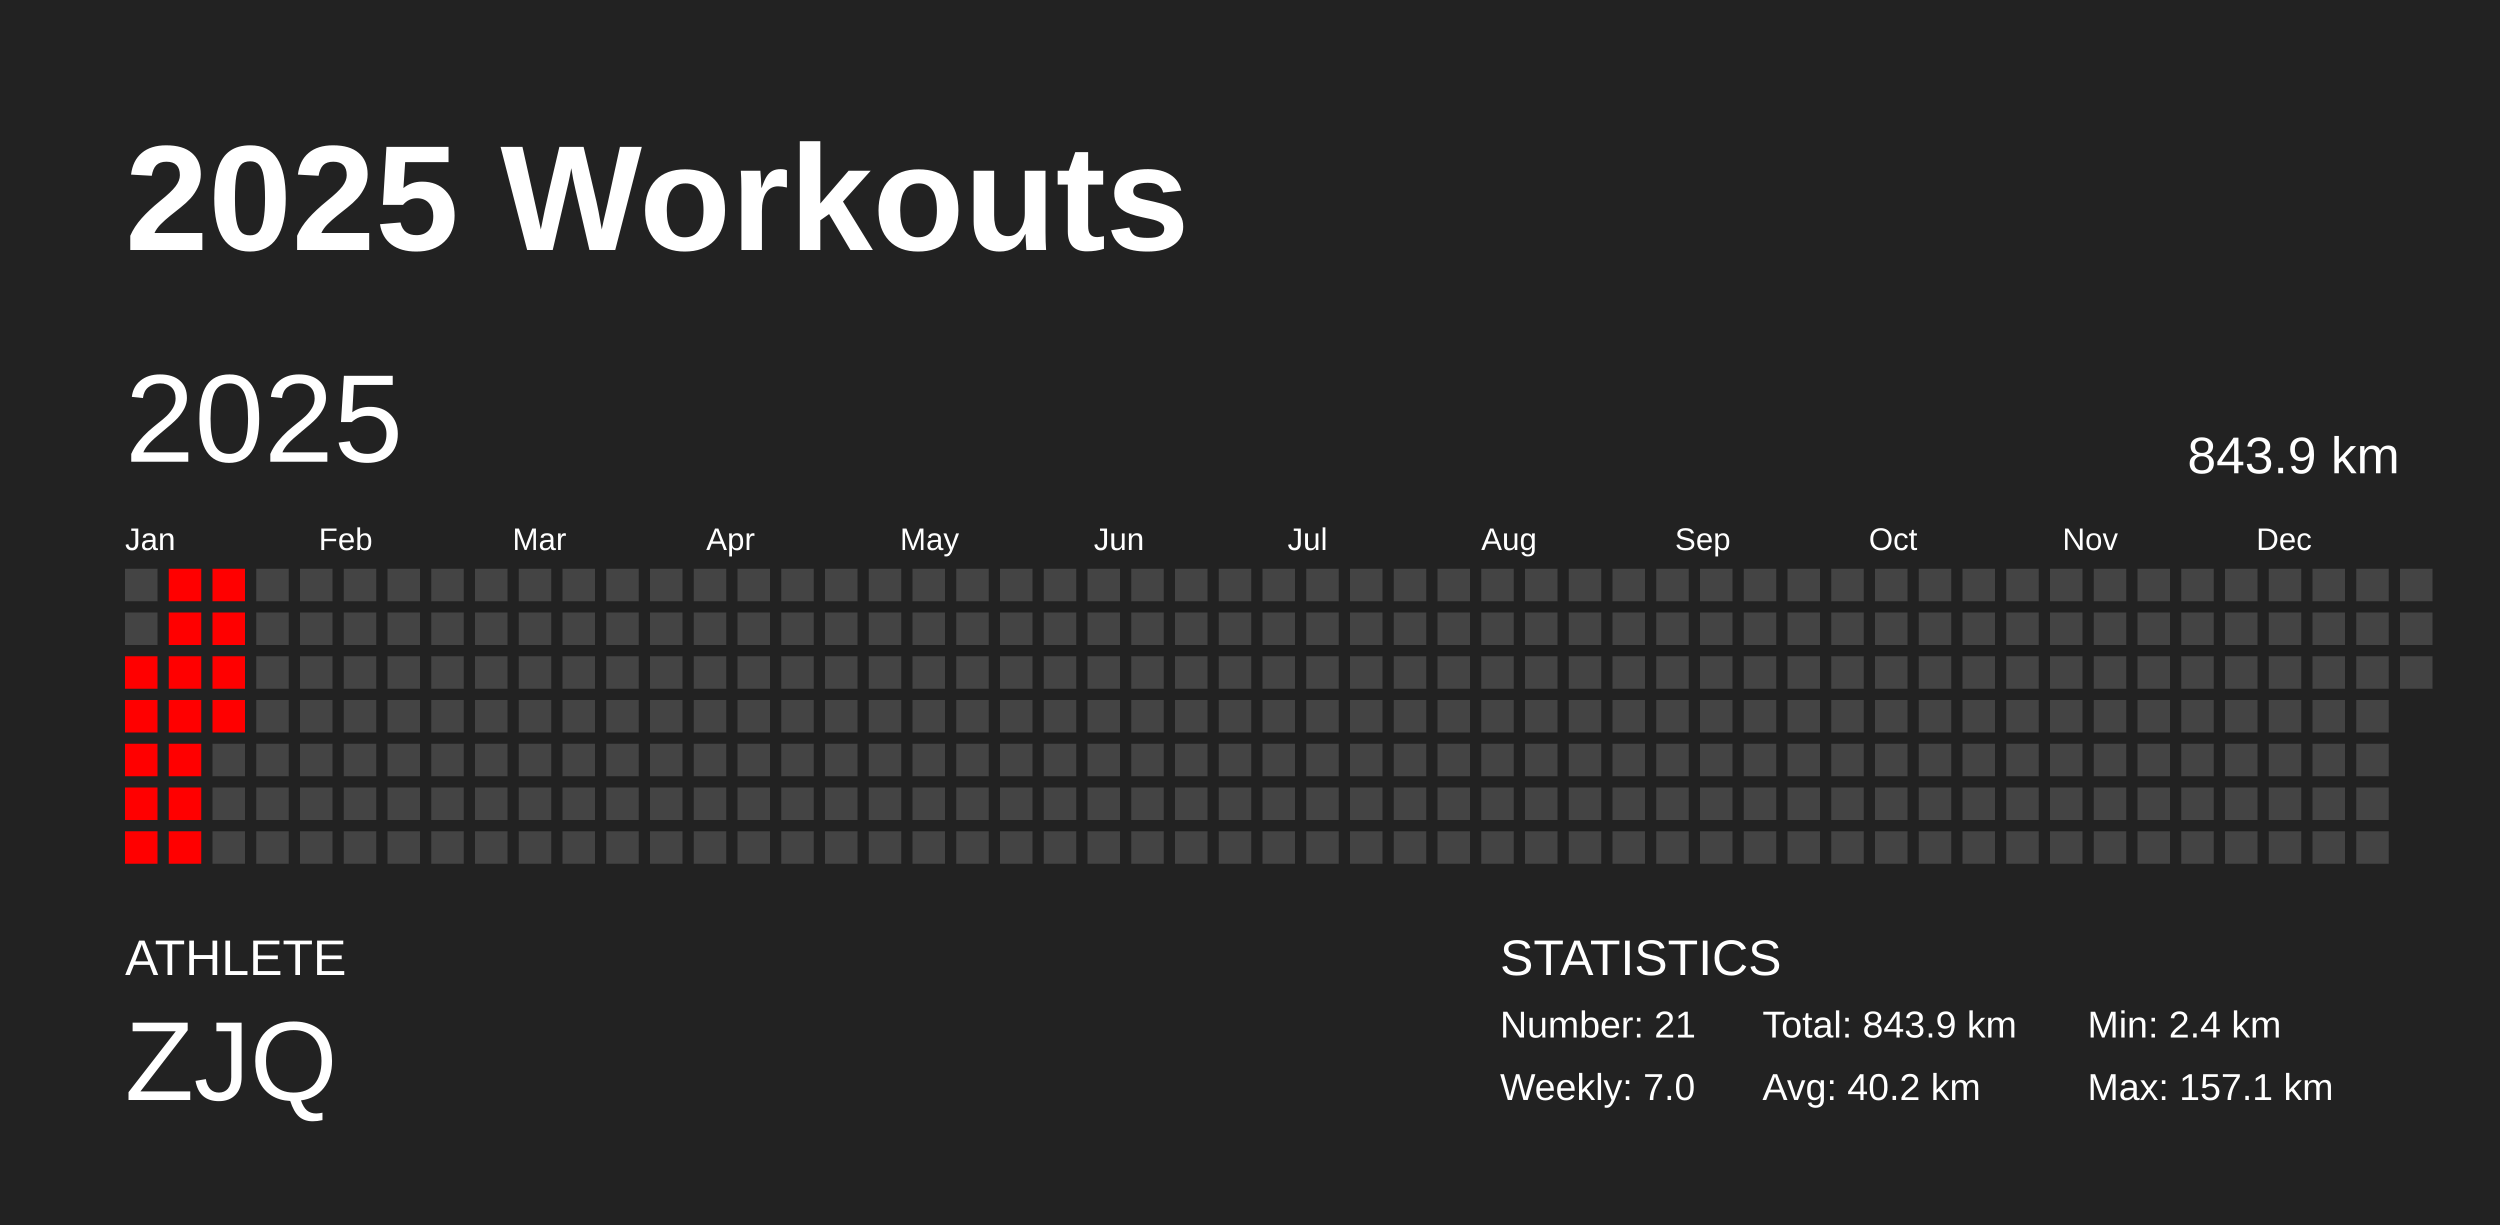
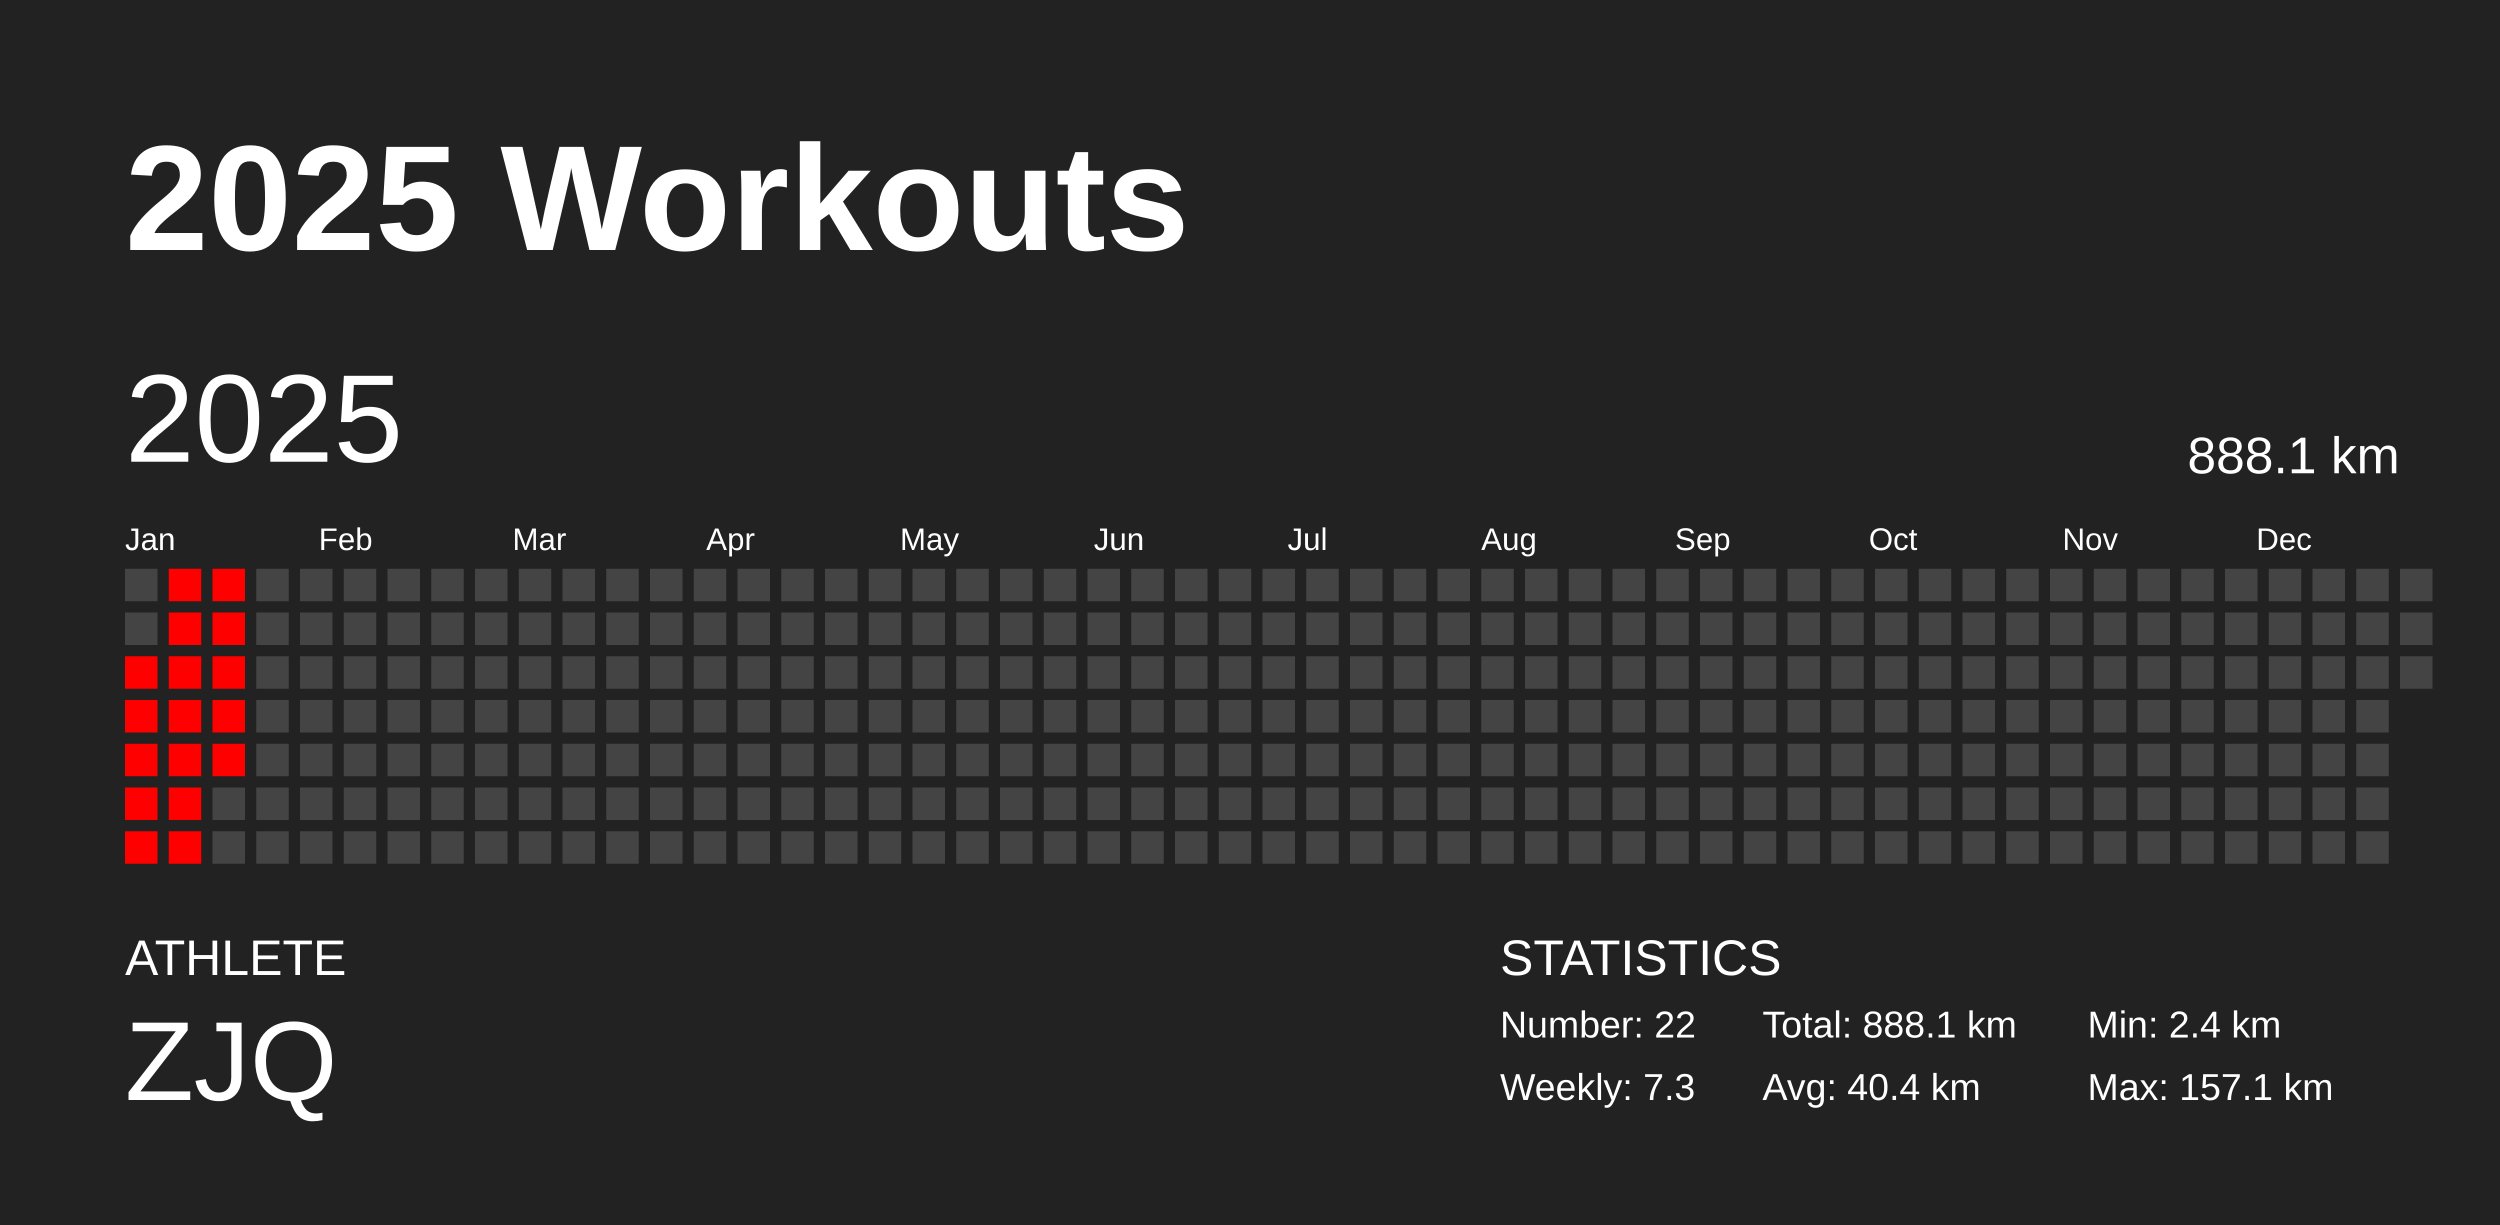
<svg xmlns="http://www.w3.org/2000/svg" baseProfile="full" height="98mm" version="1.1" viewBox="0,0,200,98" width="200mm">
  <defs />
  <rect fill="#222222" height="98" width="200" x="0" y="0" />
  <text fill="#FFFFFF" style="font-size:12px; font-family:Arial; font-weight:bold;" x="10" y="20">2025 Workouts</text>
  <text fill="#FFFFFF" style="font-size:4px; font-family:Arial" x="10" y="78">ATHLETE</text>
  <text fill="#FFFFFF" style="font-size:9px; font-family:Arial" x="10" y="88">ZJQ</text>
  <text fill="#FFFFFF" style="font-size:4px; font-family:Arial" x="120" y="78">STATISTICS</text>
-   <text fill="#FFFFFF" style="font-size:3px; font-family:Arial" x="120" y="83">Number: 21</text>
-   <text fill="#FFFFFF" style="font-size:3px; font-family:Arial" x="120" y="88">Weekly: 7.0</text>
-   <text fill="#FFFFFF" style="font-size:3px; font-family:Arial" x="141" y="83">Total: 843.9 km</text>
-   <text fill="#FFFFFF" style="font-size:3px; font-family:Arial" x="141" y="88">Avg: 40.2 km</text>
+   <text fill="#FFFFFF" style="font-size:3px; font-family:Arial" x="120" y="83">Number: 22</text>
+   <text fill="#FFFFFF" style="font-size:3px; font-family:Arial" x="120" y="88">Weekly: 7.3</text>
+   <text fill="#FFFFFF" style="font-size:3px; font-family:Arial" x="141" y="83">Total: 888.1 km</text>
+   <text fill="#FFFFFF" style="font-size:3px; font-family:Arial" x="141" y="88">Avg: 40.4 km</text>
  <text fill="#FFFFFF" style="font-size:3px; font-family:Arial" x="167" y="83">Min: 2.4 km</text>
  <text fill="#FFFFFF" style="font-size:3px; font-family:Arial" x="167" y="88">Max: 157.1 km</text>
  <text dominant-baseline="hanging" fill="#FFFFFF" style="font-size:10.0px; font-family:Arial;" x="10" y="30">2025</text>
-   <text dominant-baseline="hanging" fill="#FFFFFF" style="font-size:4.125px; font-family:Arial;" x="175" y="35">843.9 km</text>
+   <text dominant-baseline="hanging" fill="#FFFFFF" style="font-size:4.125px; font-family:Arial;" x="175" y="35">888.1 km</text>
  <text fill="#FFFFFF" style="font-size:2.5px; font-family:Arial" x="10.0" y="44">Jan</text>
  <text fill="#FFFFFF" style="font-size:2.5px; font-family:Arial" x="25.5" y="44">Feb</text>
  <text fill="#FFFFFF" style="font-size:2.5px; font-family:Arial" x="41.0" y="44">Mar</text>
  <text fill="#FFFFFF" style="font-size:2.5px; font-family:Arial" x="56.5" y="44">Apr</text>
  <text fill="#FFFFFF" style="font-size:2.5px; font-family:Arial" x="72.0" y="44">May</text>
  <text fill="#FFFFFF" style="font-size:2.5px; font-family:Arial" x="87.5" y="44">Jun</text>
  <text fill="#FFFFFF" style="font-size:2.5px; font-family:Arial" x="103.0" y="44">Jul</text>
  <text fill="#FFFFFF" style="font-size:2.5px; font-family:Arial" x="118.5" y="44">Aug</text>
  <text fill="#FFFFFF" style="font-size:2.5px; font-family:Arial" x="134.0" y="44">Sep</text>
  <text fill="#FFFFFF" style="font-size:2.5px; font-family:Arial" x="149.5" y="44">Oct</text>
  <text fill="#FFFFFF" style="font-size:2.5px; font-family:Arial" x="165.0" y="44">Nov</text>
  <text fill="#FFFFFF" style="font-size:2.5px; font-family:Arial" x="180.5" y="44">Dec</text>
  <rect fill="#444444" height="2.6" width="2.6" x="10.0" y="45.5" />
  <rect fill="#444444" height="2.6" width="2.6" x="10.0" y="49.0" />
  <rect fill="red" height="2.6" width="2.6" x="10.0" y="52.5" />
  <rect fill="red" height="2.6" width="2.6" x="10.0" y="56.0" />
  <rect fill="red" height="2.6" width="2.6" x="10.0" y="59.5" />
  <rect fill="red" height="2.6" width="2.6" x="10.0" y="63.0" />
  <rect fill="red" height="2.6" width="2.6" x="10.0" y="66.5" />
  <rect fill="red" height="2.6" width="2.6" x="13.5" y="45.5" />
  <rect fill="red" height="2.6" width="2.6" x="13.5" y="49.0" />
  <rect fill="red" height="2.6" width="2.6" x="13.5" y="52.5" />
  <rect fill="red" height="2.6" width="2.6" x="13.5" y="56.0" />
  <rect fill="red" height="2.6" width="2.6" x="13.5" y="59.5" />
  <rect fill="red" height="2.6" width="2.6" x="13.5" y="63.0" />
  <rect fill="red" height="2.6" width="2.6" x="13.5" y="66.5" />
  <rect fill="red" height="2.6" width="2.6" x="17.0" y="45.5" />
  <rect fill="red" height="2.6" width="2.6" x="17.0" y="49.0" />
  <rect fill="red" height="2.6" width="2.6" x="17.0" y="52.5" />
  <rect fill="red" height="2.6" width="2.6" x="17.0" y="56.0" />
-   <rect fill="#444444" height="2.6" width="2.6" x="17.0" y="59.5" />
+   <rect fill="red" height="2.6" width="2.6" x="17.0" y="59.5" />
  <rect fill="#444444" height="2.6" width="2.6" x="17.0" y="63.0" />
  <rect fill="#444444" height="2.6" width="2.6" x="17.0" y="66.5" />
  <rect fill="#444444" height="2.6" width="2.6" x="20.5" y="45.5" />
  <rect fill="#444444" height="2.6" width="2.6" x="20.5" y="49.0" />
  <rect fill="#444444" height="2.6" width="2.6" x="20.5" y="52.5" />
  <rect fill="#444444" height="2.6" width="2.6" x="20.5" y="56.0" />
  <rect fill="#444444" height="2.6" width="2.6" x="20.5" y="59.5" />
  <rect fill="#444444" height="2.6" width="2.6" x="20.5" y="63.0" />
  <rect fill="#444444" height="2.6" width="2.6" x="20.5" y="66.5" />
  <rect fill="#444444" height="2.6" width="2.6" x="24.0" y="45.5" />
  <rect fill="#444444" height="2.6" width="2.6" x="24.0" y="49.0" />
  <rect fill="#444444" height="2.6" width="2.6" x="24.0" y="52.5" />
  <rect fill="#444444" height="2.6" width="2.6" x="24.0" y="56.0" />
  <rect fill="#444444" height="2.6" width="2.6" x="24.0" y="59.5" />
  <rect fill="#444444" height="2.6" width="2.6" x="24.0" y="63.0" />
  <rect fill="#444444" height="2.6" width="2.6" x="24.0" y="66.5" />
  <rect fill="#444444" height="2.6" width="2.6" x="27.5" y="45.5" />
  <rect fill="#444444" height="2.6" width="2.6" x="27.5" y="49.0" />
  <rect fill="#444444" height="2.6" width="2.6" x="27.5" y="52.5" />
  <rect fill="#444444" height="2.6" width="2.6" x="27.5" y="56.0" />
  <rect fill="#444444" height="2.6" width="2.6" x="27.5" y="59.5" />
  <rect fill="#444444" height="2.6" width="2.6" x="27.5" y="63.0" />
  <rect fill="#444444" height="2.6" width="2.6" x="27.5" y="66.5" />
  <rect fill="#444444" height="2.6" width="2.6" x="31.0" y="45.5" />
  <rect fill="#444444" height="2.6" width="2.6" x="31.0" y="49.0" />
  <rect fill="#444444" height="2.6" width="2.6" x="31.0" y="52.5" />
  <rect fill="#444444" height="2.6" width="2.6" x="31.0" y="56.0" />
  <rect fill="#444444" height="2.6" width="2.6" x="31.0" y="59.5" />
  <rect fill="#444444" height="2.6" width="2.6" x="31.0" y="63.0" />
  <rect fill="#444444" height="2.6" width="2.6" x="31.0" y="66.5" />
  <rect fill="#444444" height="2.6" width="2.6" x="34.5" y="45.5" />
  <rect fill="#444444" height="2.6" width="2.6" x="34.5" y="49.0" />
  <rect fill="#444444" height="2.6" width="2.6" x="34.5" y="52.5" />
  <rect fill="#444444" height="2.6" width="2.6" x="34.5" y="56.0" />
  <rect fill="#444444" height="2.6" width="2.6" x="34.5" y="59.5" />
  <rect fill="#444444" height="2.6" width="2.6" x="34.5" y="63.0" />
  <rect fill="#444444" height="2.6" width="2.6" x="34.5" y="66.5" />
  <rect fill="#444444" height="2.6" width="2.6" x="38.0" y="45.5" />
  <rect fill="#444444" height="2.6" width="2.6" x="38.0" y="49.0" />
  <rect fill="#444444" height="2.6" width="2.6" x="38.0" y="52.5" />
  <rect fill="#444444" height="2.6" width="2.6" x="38.0" y="56.0" />
  <rect fill="#444444" height="2.6" width="2.6" x="38.0" y="59.5" />
  <rect fill="#444444" height="2.6" width="2.6" x="38.0" y="63.0" />
  <rect fill="#444444" height="2.6" width="2.6" x="38.0" y="66.5" />
  <rect fill="#444444" height="2.6" width="2.6" x="41.5" y="45.5" />
  <rect fill="#444444" height="2.6" width="2.6" x="41.5" y="49.0" />
  <rect fill="#444444" height="2.6" width="2.6" x="41.5" y="52.5" />
  <rect fill="#444444" height="2.6" width="2.6" x="41.5" y="56.0" />
  <rect fill="#444444" height="2.6" width="2.6" x="41.5" y="59.5" />
  <rect fill="#444444" height="2.6" width="2.6" x="41.5" y="63.0" />
  <rect fill="#444444" height="2.6" width="2.6" x="41.5" y="66.5" />
  <rect fill="#444444" height="2.6" width="2.6" x="45.0" y="45.5" />
  <rect fill="#444444" height="2.6" width="2.6" x="45.0" y="49.0" />
  <rect fill="#444444" height="2.6" width="2.6" x="45.0" y="52.5" />
  <rect fill="#444444" height="2.6" width="2.6" x="45.0" y="56.0" />
  <rect fill="#444444" height="2.6" width="2.6" x="45.0" y="59.5" />
  <rect fill="#444444" height="2.6" width="2.6" x="45.0" y="63.0" />
  <rect fill="#444444" height="2.6" width="2.6" x="45.0" y="66.5" />
  <rect fill="#444444" height="2.6" width="2.6" x="48.5" y="45.5" />
  <rect fill="#444444" height="2.6" width="2.6" x="48.5" y="49.0" />
  <rect fill="#444444" height="2.6" width="2.6" x="48.5" y="52.5" />
  <rect fill="#444444" height="2.6" width="2.6" x="48.5" y="56.0" />
  <rect fill="#444444" height="2.6" width="2.6" x="48.5" y="59.5" />
  <rect fill="#444444" height="2.6" width="2.6" x="48.5" y="63.0" />
  <rect fill="#444444" height="2.6" width="2.6" x="48.5" y="66.5" />
  <rect fill="#444444" height="2.6" width="2.6" x="52.0" y="45.5" />
  <rect fill="#444444" height="2.6" width="2.6" x="52.0" y="49.0" />
  <rect fill="#444444" height="2.6" width="2.6" x="52.0" y="52.5" />
  <rect fill="#444444" height="2.6" width="2.6" x="52.0" y="56.0" />
  <rect fill="#444444" height="2.6" width="2.6" x="52.0" y="59.5" />
  <rect fill="#444444" height="2.6" width="2.6" x="52.0" y="63.0" />
  <rect fill="#444444" height="2.6" width="2.6" x="52.0" y="66.5" />
  <rect fill="#444444" height="2.6" width="2.6" x="55.5" y="45.5" />
  <rect fill="#444444" height="2.6" width="2.6" x="55.5" y="49.0" />
  <rect fill="#444444" height="2.6" width="2.6" x="55.5" y="52.5" />
  <rect fill="#444444" height="2.6" width="2.6" x="55.5" y="56.0" />
  <rect fill="#444444" height="2.6" width="2.6" x="55.5" y="59.5" />
  <rect fill="#444444" height="2.6" width="2.6" x="55.5" y="63.0" />
  <rect fill="#444444" height="2.6" width="2.6" x="55.5" y="66.5" />
  <rect fill="#444444" height="2.6" width="2.6" x="59.0" y="45.5" />
  <rect fill="#444444" height="2.6" width="2.6" x="59.0" y="49.0" />
  <rect fill="#444444" height="2.6" width="2.6" x="59.0" y="52.5" />
  <rect fill="#444444" height="2.6" width="2.6" x="59.0" y="56.0" />
  <rect fill="#444444" height="2.6" width="2.6" x="59.0" y="59.5" />
  <rect fill="#444444" height="2.6" width="2.6" x="59.0" y="63.0" />
  <rect fill="#444444" height="2.6" width="2.6" x="59.0" y="66.5" />
  <rect fill="#444444" height="2.6" width="2.6" x="62.5" y="45.5" />
  <rect fill="#444444" height="2.6" width="2.6" x="62.5" y="49.0" />
  <rect fill="#444444" height="2.6" width="2.6" x="62.5" y="52.5" />
  <rect fill="#444444" height="2.6" width="2.6" x="62.5" y="56.0" />
  <rect fill="#444444" height="2.6" width="2.6" x="62.5" y="59.5" />
  <rect fill="#444444" height="2.6" width="2.6" x="62.5" y="63.0" />
  <rect fill="#444444" height="2.6" width="2.6" x="62.5" y="66.5" />
  <rect fill="#444444" height="2.6" width="2.6" x="66.0" y="45.5" />
  <rect fill="#444444" height="2.6" width="2.6" x="66.0" y="49.0" />
  <rect fill="#444444" height="2.6" width="2.6" x="66.0" y="52.5" />
  <rect fill="#444444" height="2.6" width="2.6" x="66.0" y="56.0" />
  <rect fill="#444444" height="2.6" width="2.6" x="66.0" y="59.5" />
  <rect fill="#444444" height="2.6" width="2.6" x="66.0" y="63.0" />
  <rect fill="#444444" height="2.6" width="2.6" x="66.0" y="66.5" />
  <rect fill="#444444" height="2.6" width="2.6" x="69.5" y="45.5" />
  <rect fill="#444444" height="2.6" width="2.6" x="69.5" y="49.0" />
  <rect fill="#444444" height="2.6" width="2.6" x="69.5" y="52.5" />
  <rect fill="#444444" height="2.6" width="2.6" x="69.5" y="56.0" />
  <rect fill="#444444" height="2.6" width="2.6" x="69.5" y="59.5" />
  <rect fill="#444444" height="2.6" width="2.6" x="69.5" y="63.0" />
  <rect fill="#444444" height="2.6" width="2.6" x="69.5" y="66.5" />
  <rect fill="#444444" height="2.6" width="2.6" x="73.0" y="45.5" />
  <rect fill="#444444" height="2.6" width="2.6" x="73.0" y="49.0" />
  <rect fill="#444444" height="2.6" width="2.6" x="73.0" y="52.5" />
  <rect fill="#444444" height="2.6" width="2.6" x="73.0" y="56.0" />
  <rect fill="#444444" height="2.6" width="2.6" x="73.0" y="59.5" />
  <rect fill="#444444" height="2.6" width="2.6" x="73.0" y="63.0" />
  <rect fill="#444444" height="2.6" width="2.6" x="73.0" y="66.5" />
  <rect fill="#444444" height="2.6" width="2.6" x="76.5" y="45.5" />
  <rect fill="#444444" height="2.6" width="2.6" x="76.5" y="49.0" />
  <rect fill="#444444" height="2.6" width="2.6" x="76.5" y="52.5" />
  <rect fill="#444444" height="2.6" width="2.6" x="76.5" y="56.0" />
  <rect fill="#444444" height="2.6" width="2.6" x="76.5" y="59.5" />
  <rect fill="#444444" height="2.6" width="2.6" x="76.5" y="63.0" />
  <rect fill="#444444" height="2.6" width="2.6" x="76.5" y="66.5" />
  <rect fill="#444444" height="2.6" width="2.6" x="80.0" y="45.5" />
  <rect fill="#444444" height="2.6" width="2.6" x="80.0" y="49.0" />
  <rect fill="#444444" height="2.6" width="2.6" x="80.0" y="52.5" />
  <rect fill="#444444" height="2.6" width="2.6" x="80.0" y="56.0" />
  <rect fill="#444444" height="2.6" width="2.6" x="80.0" y="59.5" />
  <rect fill="#444444" height="2.6" width="2.6" x="80.0" y="63.0" />
  <rect fill="#444444" height="2.6" width="2.6" x="80.0" y="66.5" />
  <rect fill="#444444" height="2.6" width="2.6" x="83.5" y="45.5" />
  <rect fill="#444444" height="2.6" width="2.6" x="83.5" y="49.0" />
  <rect fill="#444444" height="2.6" width="2.6" x="83.5" y="52.5" />
  <rect fill="#444444" height="2.6" width="2.6" x="83.5" y="56.0" />
  <rect fill="#444444" height="2.6" width="2.6" x="83.5" y="59.5" />
  <rect fill="#444444" height="2.6" width="2.6" x="83.5" y="63.0" />
  <rect fill="#444444" height="2.6" width="2.6" x="83.5" y="66.5" />
  <rect fill="#444444" height="2.6" width="2.6" x="87.0" y="45.5" />
  <rect fill="#444444" height="2.6" width="2.6" x="87.0" y="49.0" />
  <rect fill="#444444" height="2.6" width="2.6" x="87.0" y="52.5" />
  <rect fill="#444444" height="2.6" width="2.6" x="87.0" y="56.0" />
  <rect fill="#444444" height="2.6" width="2.6" x="87.0" y="59.5" />
  <rect fill="#444444" height="2.6" width="2.6" x="87.0" y="63.0" />
  <rect fill="#444444" height="2.6" width="2.6" x="87.0" y="66.5" />
  <rect fill="#444444" height="2.6" width="2.6" x="90.5" y="45.5" />
  <rect fill="#444444" height="2.6" width="2.6" x="90.5" y="49.0" />
  <rect fill="#444444" height="2.6" width="2.6" x="90.5" y="52.5" />
  <rect fill="#444444" height="2.6" width="2.6" x="90.5" y="56.0" />
  <rect fill="#444444" height="2.6" width="2.6" x="90.5" y="59.5" />
  <rect fill="#444444" height="2.6" width="2.6" x="90.5" y="63.0" />
  <rect fill="#444444" height="2.6" width="2.6" x="90.5" y="66.5" />
  <rect fill="#444444" height="2.6" width="2.6" x="94.0" y="45.5" />
  <rect fill="#444444" height="2.6" width="2.6" x="94.0" y="49.0" />
  <rect fill="#444444" height="2.6" width="2.6" x="94.0" y="52.5" />
  <rect fill="#444444" height="2.6" width="2.6" x="94.0" y="56.0" />
  <rect fill="#444444" height="2.6" width="2.6" x="94.0" y="59.5" />
  <rect fill="#444444" height="2.6" width="2.6" x="94.0" y="63.0" />
  <rect fill="#444444" height="2.6" width="2.6" x="94.0" y="66.5" />
  <rect fill="#444444" height="2.6" width="2.6" x="97.5" y="45.5" />
  <rect fill="#444444" height="2.6" width="2.6" x="97.5" y="49.0" />
  <rect fill="#444444" height="2.6" width="2.6" x="97.5" y="52.5" />
  <rect fill="#444444" height="2.6" width="2.6" x="97.5" y="56.0" />
  <rect fill="#444444" height="2.6" width="2.6" x="97.5" y="59.5" />
  <rect fill="#444444" height="2.6" width="2.6" x="97.5" y="63.0" />
  <rect fill="#444444" height="2.6" width="2.6" x="97.5" y="66.5" />
  <rect fill="#444444" height="2.6" width="2.6" x="101.0" y="45.5" />
  <rect fill="#444444" height="2.6" width="2.6" x="101.0" y="49.0" />
  <rect fill="#444444" height="2.6" width="2.6" x="101.0" y="52.5" />
  <rect fill="#444444" height="2.6" width="2.6" x="101.0" y="56.0" />
  <rect fill="#444444" height="2.6" width="2.6" x="101.0" y="59.5" />
  <rect fill="#444444" height="2.6" width="2.6" x="101.0" y="63.0" />
  <rect fill="#444444" height="2.6" width="2.6" x="101.0" y="66.5" />
  <rect fill="#444444" height="2.6" width="2.6" x="104.5" y="45.5" />
  <rect fill="#444444" height="2.6" width="2.6" x="104.5" y="49.0" />
  <rect fill="#444444" height="2.6" width="2.6" x="104.5" y="52.5" />
  <rect fill="#444444" height="2.6" width="2.6" x="104.5" y="56.0" />
  <rect fill="#444444" height="2.6" width="2.6" x="104.5" y="59.5" />
  <rect fill="#444444" height="2.6" width="2.6" x="104.5" y="63.0" />
  <rect fill="#444444" height="2.6" width="2.6" x="104.5" y="66.5" />
  <rect fill="#444444" height="2.6" width="2.6" x="108.0" y="45.5" />
  <rect fill="#444444" height="2.6" width="2.6" x="108.0" y="49.0" />
  <rect fill="#444444" height="2.6" width="2.6" x="108.0" y="52.5" />
  <rect fill="#444444" height="2.6" width="2.6" x="108.0" y="56.0" />
  <rect fill="#444444" height="2.6" width="2.6" x="108.0" y="59.5" />
  <rect fill="#444444" height="2.6" width="2.6" x="108.0" y="63.0" />
  <rect fill="#444444" height="2.6" width="2.6" x="108.0" y="66.5" />
  <rect fill="#444444" height="2.6" width="2.6" x="111.5" y="45.5" />
  <rect fill="#444444" height="2.6" width="2.6" x="111.5" y="49.0" />
  <rect fill="#444444" height="2.6" width="2.6" x="111.5" y="52.5" />
  <rect fill="#444444" height="2.6" width="2.6" x="111.5" y="56.0" />
  <rect fill="#444444" height="2.6" width="2.6" x="111.5" y="59.5" />
  <rect fill="#444444" height="2.6" width="2.6" x="111.5" y="63.0" />
  <rect fill="#444444" height="2.6" width="2.6" x="111.5" y="66.5" />
  <rect fill="#444444" height="2.6" width="2.6" x="115.0" y="45.5" />
  <rect fill="#444444" height="2.6" width="2.6" x="115.0" y="49.0" />
  <rect fill="#444444" height="2.6" width="2.6" x="115.0" y="52.5" />
  <rect fill="#444444" height="2.6" width="2.6" x="115.0" y="56.0" />
  <rect fill="#444444" height="2.6" width="2.6" x="115.0" y="59.5" />
  <rect fill="#444444" height="2.6" width="2.6" x="115.0" y="63.0" />
  <rect fill="#444444" height="2.6" width="2.6" x="115.0" y="66.5" />
  <rect fill="#444444" height="2.6" width="2.6" x="118.5" y="45.5" />
  <rect fill="#444444" height="2.6" width="2.6" x="118.5" y="49.0" />
  <rect fill="#444444" height="2.6" width="2.6" x="118.5" y="52.5" />
  <rect fill="#444444" height="2.6" width="2.6" x="118.5" y="56.0" />
  <rect fill="#444444" height="2.6" width="2.6" x="118.5" y="59.5" />
  <rect fill="#444444" height="2.6" width="2.6" x="118.5" y="63.0" />
  <rect fill="#444444" height="2.6" width="2.6" x="118.5" y="66.5" />
  <rect fill="#444444" height="2.6" width="2.6" x="122.0" y="45.5" />
  <rect fill="#444444" height="2.6" width="2.6" x="122.0" y="49.0" />
  <rect fill="#444444" height="2.6" width="2.6" x="122.0" y="52.5" />
  <rect fill="#444444" height="2.6" width="2.6" x="122.0" y="56.0" />
  <rect fill="#444444" height="2.6" width="2.6" x="122.0" y="59.5" />
  <rect fill="#444444" height="2.6" width="2.6" x="122.0" y="63.0" />
  <rect fill="#444444" height="2.6" width="2.6" x="122.0" y="66.5" />
  <rect fill="#444444" height="2.6" width="2.6" x="125.5" y="45.5" />
  <rect fill="#444444" height="2.6" width="2.6" x="125.5" y="49.0" />
  <rect fill="#444444" height="2.6" width="2.6" x="125.5" y="52.5" />
  <rect fill="#444444" height="2.6" width="2.6" x="125.5" y="56.0" />
  <rect fill="#444444" height="2.6" width="2.6" x="125.5" y="59.5" />
  <rect fill="#444444" height="2.6" width="2.6" x="125.5" y="63.0" />
  <rect fill="#444444" height="2.6" width="2.6" x="125.5" y="66.5" />
  <rect fill="#444444" height="2.6" width="2.6" x="129.0" y="45.5" />
  <rect fill="#444444" height="2.6" width="2.6" x="129.0" y="49.0" />
  <rect fill="#444444" height="2.6" width="2.6" x="129.0" y="52.5" />
  <rect fill="#444444" height="2.6" width="2.6" x="129.0" y="56.0" />
  <rect fill="#444444" height="2.6" width="2.6" x="129.0" y="59.5" />
  <rect fill="#444444" height="2.6" width="2.6" x="129.0" y="63.0" />
  <rect fill="#444444" height="2.6" width="2.6" x="129.0" y="66.5" />
  <rect fill="#444444" height="2.6" width="2.6" x="132.5" y="45.5" />
  <rect fill="#444444" height="2.6" width="2.6" x="132.5" y="49.0" />
  <rect fill="#444444" height="2.6" width="2.6" x="132.5" y="52.5" />
  <rect fill="#444444" height="2.6" width="2.6" x="132.5" y="56.0" />
  <rect fill="#444444" height="2.6" width="2.6" x="132.5" y="59.5" />
  <rect fill="#444444" height="2.6" width="2.6" x="132.5" y="63.0" />
  <rect fill="#444444" height="2.6" width="2.6" x="132.5" y="66.5" />
  <rect fill="#444444" height="2.6" width="2.6" x="136.0" y="45.5" />
  <rect fill="#444444" height="2.6" width="2.6" x="136.0" y="49.0" />
  <rect fill="#444444" height="2.6" width="2.6" x="136.0" y="52.5" />
  <rect fill="#444444" height="2.6" width="2.6" x="136.0" y="56.0" />
  <rect fill="#444444" height="2.6" width="2.6" x="136.0" y="59.5" />
  <rect fill="#444444" height="2.6" width="2.6" x="136.0" y="63.0" />
  <rect fill="#444444" height="2.6" width="2.6" x="136.0" y="66.5" />
  <rect fill="#444444" height="2.6" width="2.6" x="139.5" y="45.5" />
  <rect fill="#444444" height="2.6" width="2.6" x="139.5" y="49.0" />
  <rect fill="#444444" height="2.6" width="2.6" x="139.5" y="52.5" />
  <rect fill="#444444" height="2.6" width="2.6" x="139.5" y="56.0" />
  <rect fill="#444444" height="2.6" width="2.6" x="139.5" y="59.5" />
  <rect fill="#444444" height="2.6" width="2.6" x="139.5" y="63.0" />
  <rect fill="#444444" height="2.6" width="2.6" x="139.5" y="66.5" />
  <rect fill="#444444" height="2.6" width="2.6" x="143.0" y="45.5" />
  <rect fill="#444444" height="2.6" width="2.6" x="143.0" y="49.0" />
  <rect fill="#444444" height="2.6" width="2.6" x="143.0" y="52.5" />
  <rect fill="#444444" height="2.6" width="2.6" x="143.0" y="56.0" />
  <rect fill="#444444" height="2.6" width="2.6" x="143.0" y="59.5" />
  <rect fill="#444444" height="2.6" width="2.6" x="143.0" y="63.0" />
  <rect fill="#444444" height="2.6" width="2.6" x="143.0" y="66.5" />
  <rect fill="#444444" height="2.6" width="2.6" x="146.5" y="45.5" />
  <rect fill="#444444" height="2.6" width="2.6" x="146.5" y="49.0" />
  <rect fill="#444444" height="2.6" width="2.6" x="146.5" y="52.5" />
  <rect fill="#444444" height="2.6" width="2.6" x="146.5" y="56.0" />
  <rect fill="#444444" height="2.6" width="2.6" x="146.5" y="59.5" />
  <rect fill="#444444" height="2.6" width="2.6" x="146.5" y="63.0" />
  <rect fill="#444444" height="2.6" width="2.6" x="146.5" y="66.5" />
  <rect fill="#444444" height="2.6" width="2.6" x="150.0" y="45.5" />
  <rect fill="#444444" height="2.6" width="2.6" x="150.0" y="49.0" />
  <rect fill="#444444" height="2.6" width="2.6" x="150.0" y="52.5" />
  <rect fill="#444444" height="2.6" width="2.6" x="150.0" y="56.0" />
  <rect fill="#444444" height="2.6" width="2.6" x="150.0" y="59.5" />
  <rect fill="#444444" height="2.6" width="2.6" x="150.0" y="63.0" />
  <rect fill="#444444" height="2.6" width="2.6" x="150.0" y="66.5" />
  <rect fill="#444444" height="2.6" width="2.6" x="153.5" y="45.5" />
  <rect fill="#444444" height="2.6" width="2.6" x="153.5" y="49.0" />
  <rect fill="#444444" height="2.6" width="2.6" x="153.5" y="52.5" />
  <rect fill="#444444" height="2.6" width="2.6" x="153.5" y="56.0" />
  <rect fill="#444444" height="2.6" width="2.6" x="153.5" y="59.5" />
  <rect fill="#444444" height="2.6" width="2.6" x="153.5" y="63.0" />
  <rect fill="#444444" height="2.6" width="2.6" x="153.5" y="66.5" />
  <rect fill="#444444" height="2.6" width="2.6" x="157.0" y="45.5" />
  <rect fill="#444444" height="2.6" width="2.6" x="157.0" y="49.0" />
  <rect fill="#444444" height="2.6" width="2.6" x="157.0" y="52.5" />
  <rect fill="#444444" height="2.6" width="2.6" x="157.0" y="56.0" />
  <rect fill="#444444" height="2.6" width="2.6" x="157.0" y="59.5" />
  <rect fill="#444444" height="2.6" width="2.6" x="157.0" y="63.0" />
  <rect fill="#444444" height="2.6" width="2.6" x="157.0" y="66.5" />
  <rect fill="#444444" height="2.6" width="2.6" x="160.5" y="45.5" />
  <rect fill="#444444" height="2.6" width="2.6" x="160.5" y="49.0" />
  <rect fill="#444444" height="2.6" width="2.6" x="160.5" y="52.5" />
  <rect fill="#444444" height="2.6" width="2.6" x="160.5" y="56.0" />
  <rect fill="#444444" height="2.6" width="2.6" x="160.5" y="59.5" />
  <rect fill="#444444" height="2.6" width="2.6" x="160.5" y="63.0" />
  <rect fill="#444444" height="2.6" width="2.6" x="160.5" y="66.5" />
  <rect fill="#444444" height="2.6" width="2.6" x="164.0" y="45.5" />
  <rect fill="#444444" height="2.6" width="2.6" x="164.0" y="49.0" />
  <rect fill="#444444" height="2.6" width="2.6" x="164.0" y="52.5" />
  <rect fill="#444444" height="2.6" width="2.6" x="164.0" y="56.0" />
  <rect fill="#444444" height="2.6" width="2.6" x="164.0" y="59.5" />
  <rect fill="#444444" height="2.6" width="2.6" x="164.0" y="63.0" />
  <rect fill="#444444" height="2.6" width="2.6" x="164.0" y="66.5" />
  <rect fill="#444444" height="2.6" width="2.6" x="167.5" y="45.5" />
  <rect fill="#444444" height="2.6" width="2.6" x="167.5" y="49.0" />
  <rect fill="#444444" height="2.6" width="2.6" x="167.5" y="52.5" />
  <rect fill="#444444" height="2.6" width="2.6" x="167.5" y="56.0" />
  <rect fill="#444444" height="2.6" width="2.6" x="167.5" y="59.5" />
  <rect fill="#444444" height="2.6" width="2.6" x="167.5" y="63.0" />
  <rect fill="#444444" height="2.6" width="2.6" x="167.5" y="66.5" />
  <rect fill="#444444" height="2.6" width="2.6" x="171.0" y="45.5" />
  <rect fill="#444444" height="2.6" width="2.6" x="171.0" y="49.0" />
  <rect fill="#444444" height="2.6" width="2.6" x="171.0" y="52.5" />
  <rect fill="#444444" height="2.6" width="2.6" x="171.0" y="56.0" />
  <rect fill="#444444" height="2.6" width="2.6" x="171.0" y="59.5" />
  <rect fill="#444444" height="2.6" width="2.6" x="171.0" y="63.0" />
  <rect fill="#444444" height="2.6" width="2.6" x="171.0" y="66.5" />
  <rect fill="#444444" height="2.6" width="2.6" x="174.5" y="45.5" />
  <rect fill="#444444" height="2.6" width="2.6" x="174.5" y="49.0" />
  <rect fill="#444444" height="2.6" width="2.6" x="174.5" y="52.5" />
  <rect fill="#444444" height="2.6" width="2.6" x="174.5" y="56.0" />
  <rect fill="#444444" height="2.6" width="2.6" x="174.5" y="59.5" />
  <rect fill="#444444" height="2.6" width="2.6" x="174.5" y="63.0" />
  <rect fill="#444444" height="2.6" width="2.6" x="174.5" y="66.5" />
  <rect fill="#444444" height="2.6" width="2.6" x="178.0" y="45.5" />
  <rect fill="#444444" height="2.6" width="2.6" x="178.0" y="49.0" />
  <rect fill="#444444" height="2.6" width="2.6" x="178.0" y="52.5" />
  <rect fill="#444444" height="2.6" width="2.6" x="178.0" y="56.0" />
  <rect fill="#444444" height="2.6" width="2.6" x="178.0" y="59.5" />
  <rect fill="#444444" height="2.6" width="2.6" x="178.0" y="63.0" />
  <rect fill="#444444" height="2.6" width="2.6" x="178.0" y="66.5" />
  <rect fill="#444444" height="2.6" width="2.6" x="181.5" y="45.5" />
  <rect fill="#444444" height="2.6" width="2.6" x="181.5" y="49.0" />
  <rect fill="#444444" height="2.6" width="2.6" x="181.5" y="52.5" />
  <rect fill="#444444" height="2.6" width="2.6" x="181.5" y="56.0" />
  <rect fill="#444444" height="2.6" width="2.6" x="181.5" y="59.5" />
  <rect fill="#444444" height="2.6" width="2.6" x="181.5" y="63.0" />
  <rect fill="#444444" height="2.6" width="2.6" x="181.5" y="66.5" />
  <rect fill="#444444" height="2.6" width="2.6" x="185.0" y="45.5" />
  <rect fill="#444444" height="2.6" width="2.6" x="185.0" y="49.0" />
  <rect fill="#444444" height="2.6" width="2.6" x="185.0" y="52.5" />
  <rect fill="#444444" height="2.6" width="2.6" x="185.0" y="56.0" />
  <rect fill="#444444" height="2.6" width="2.6" x="185.0" y="59.5" />
  <rect fill="#444444" height="2.6" width="2.6" x="185.0" y="63.0" />
  <rect fill="#444444" height="2.6" width="2.6" x="185.0" y="66.5" />
  <rect fill="#444444" height="2.6" width="2.6" x="188.5" y="45.5" />
  <rect fill="#444444" height="2.6" width="2.6" x="188.5" y="49.0" />
  <rect fill="#444444" height="2.6" width="2.6" x="188.5" y="52.5" />
  <rect fill="#444444" height="2.6" width="2.6" x="188.5" y="56.0" />
  <rect fill="#444444" height="2.6" width="2.6" x="188.5" y="59.5" />
  <rect fill="#444444" height="2.6" width="2.6" x="188.5" y="63.0" />
  <rect fill="#444444" height="2.6" width="2.6" x="188.5" y="66.5" />
  <rect fill="#444444" height="2.6" width="2.6" x="192.0" y="45.5" />
  <rect fill="#444444" height="2.6" width="2.6" x="192.0" y="49.0" />
  <rect fill="#444444" height="2.6" width="2.6" x="192.0" y="52.5" />
</svg>
